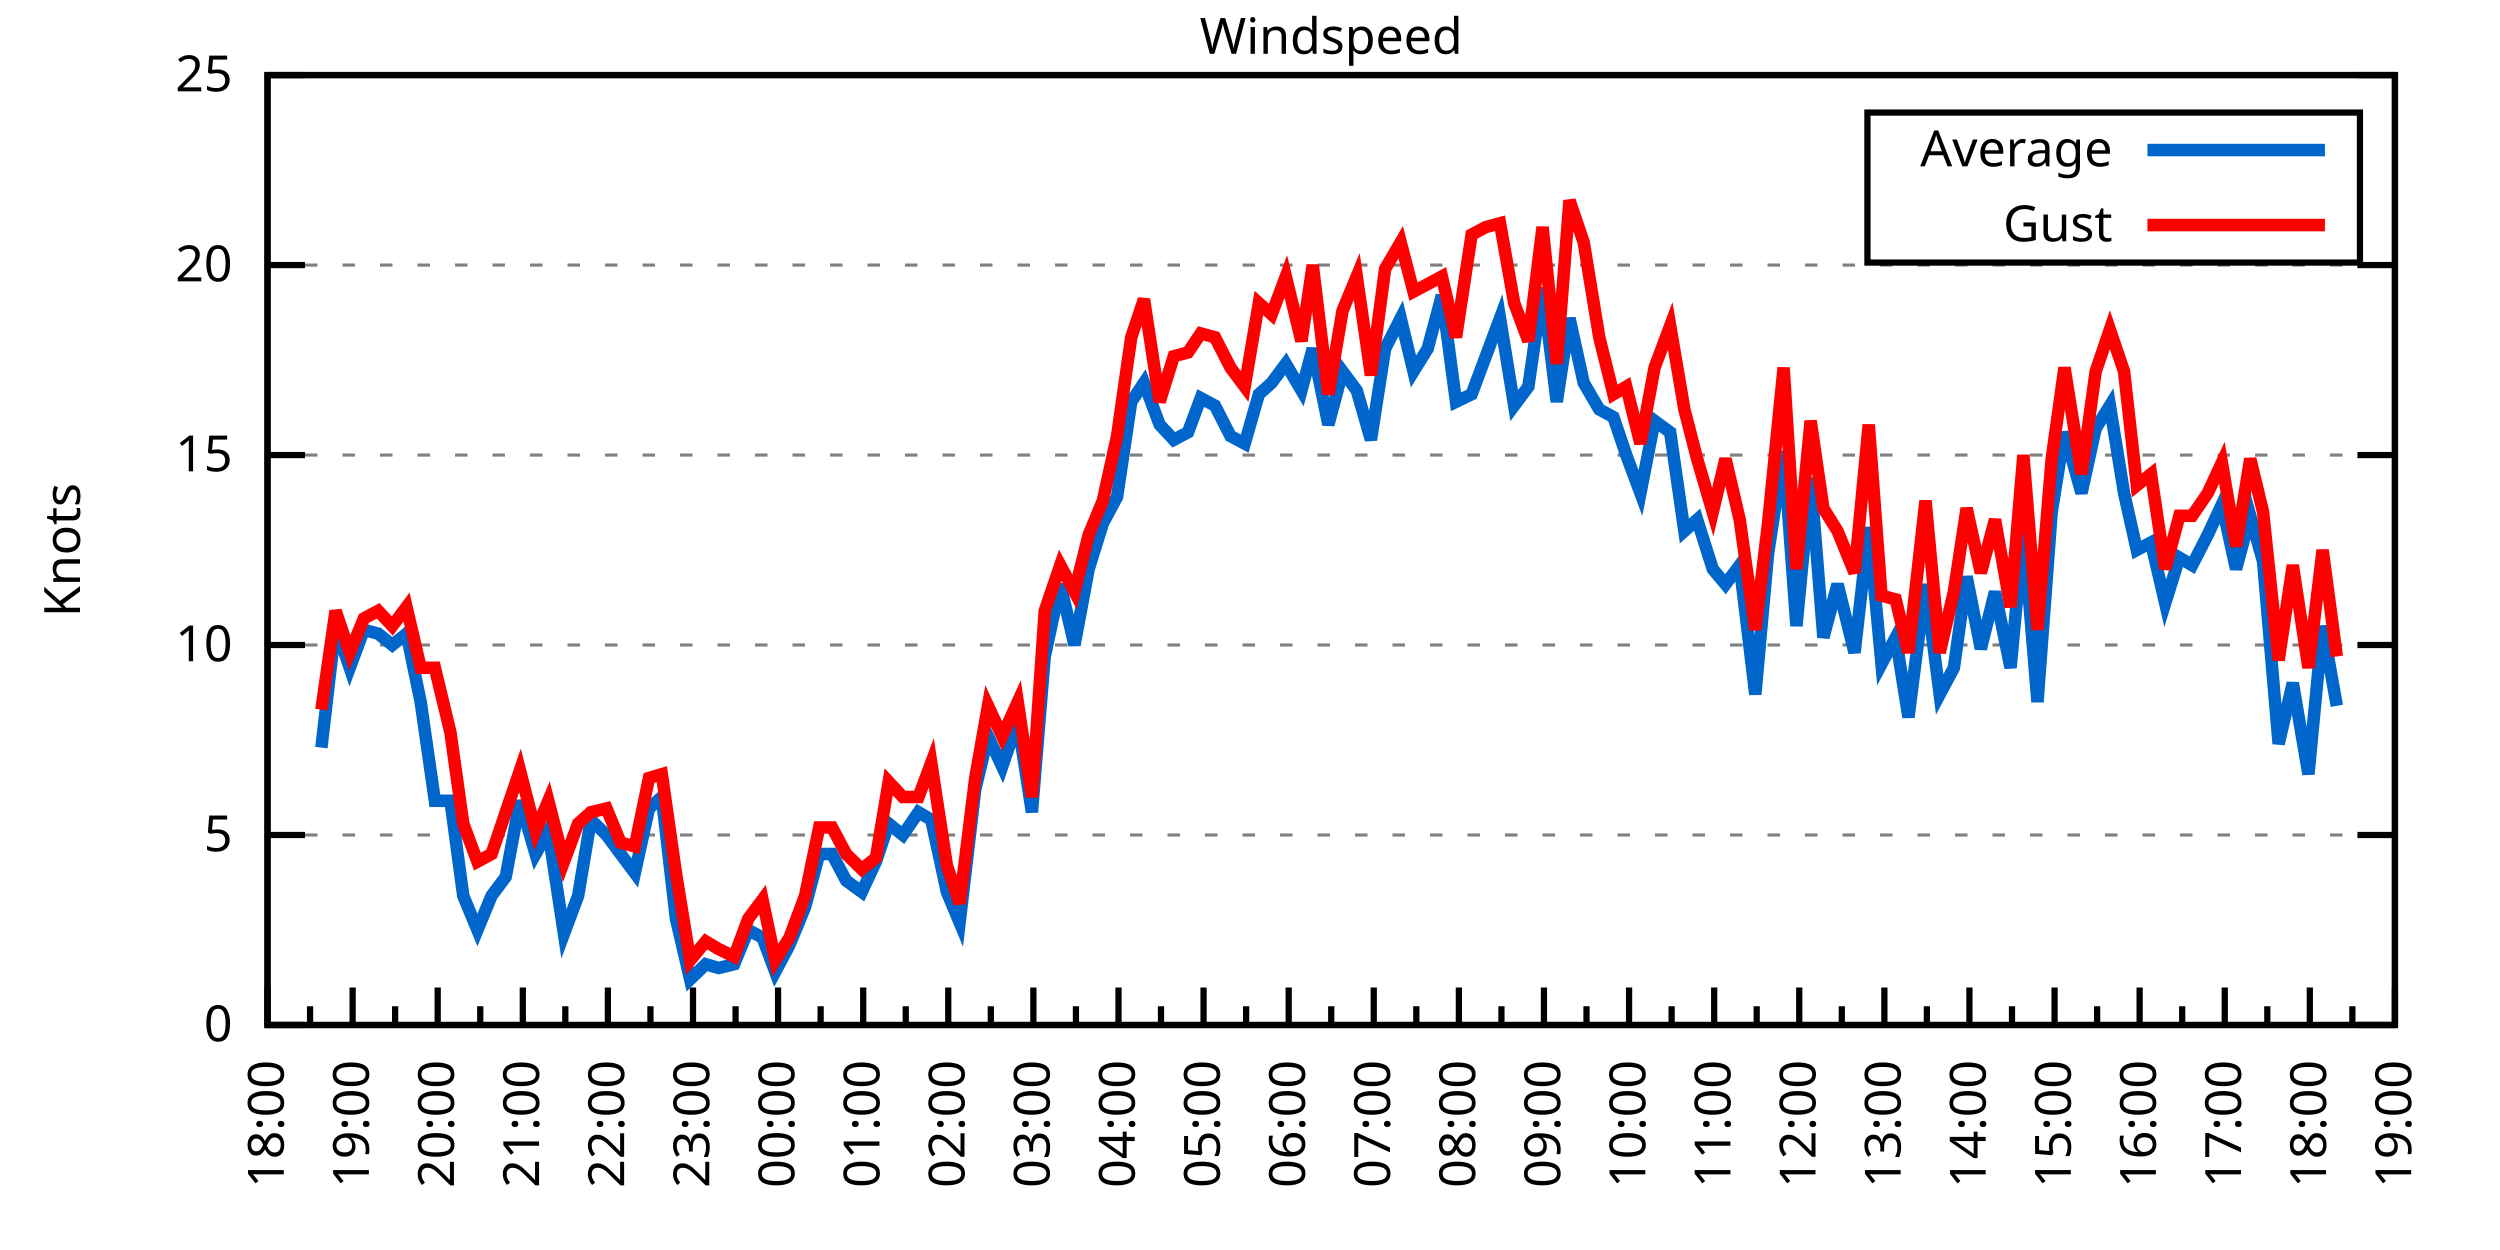
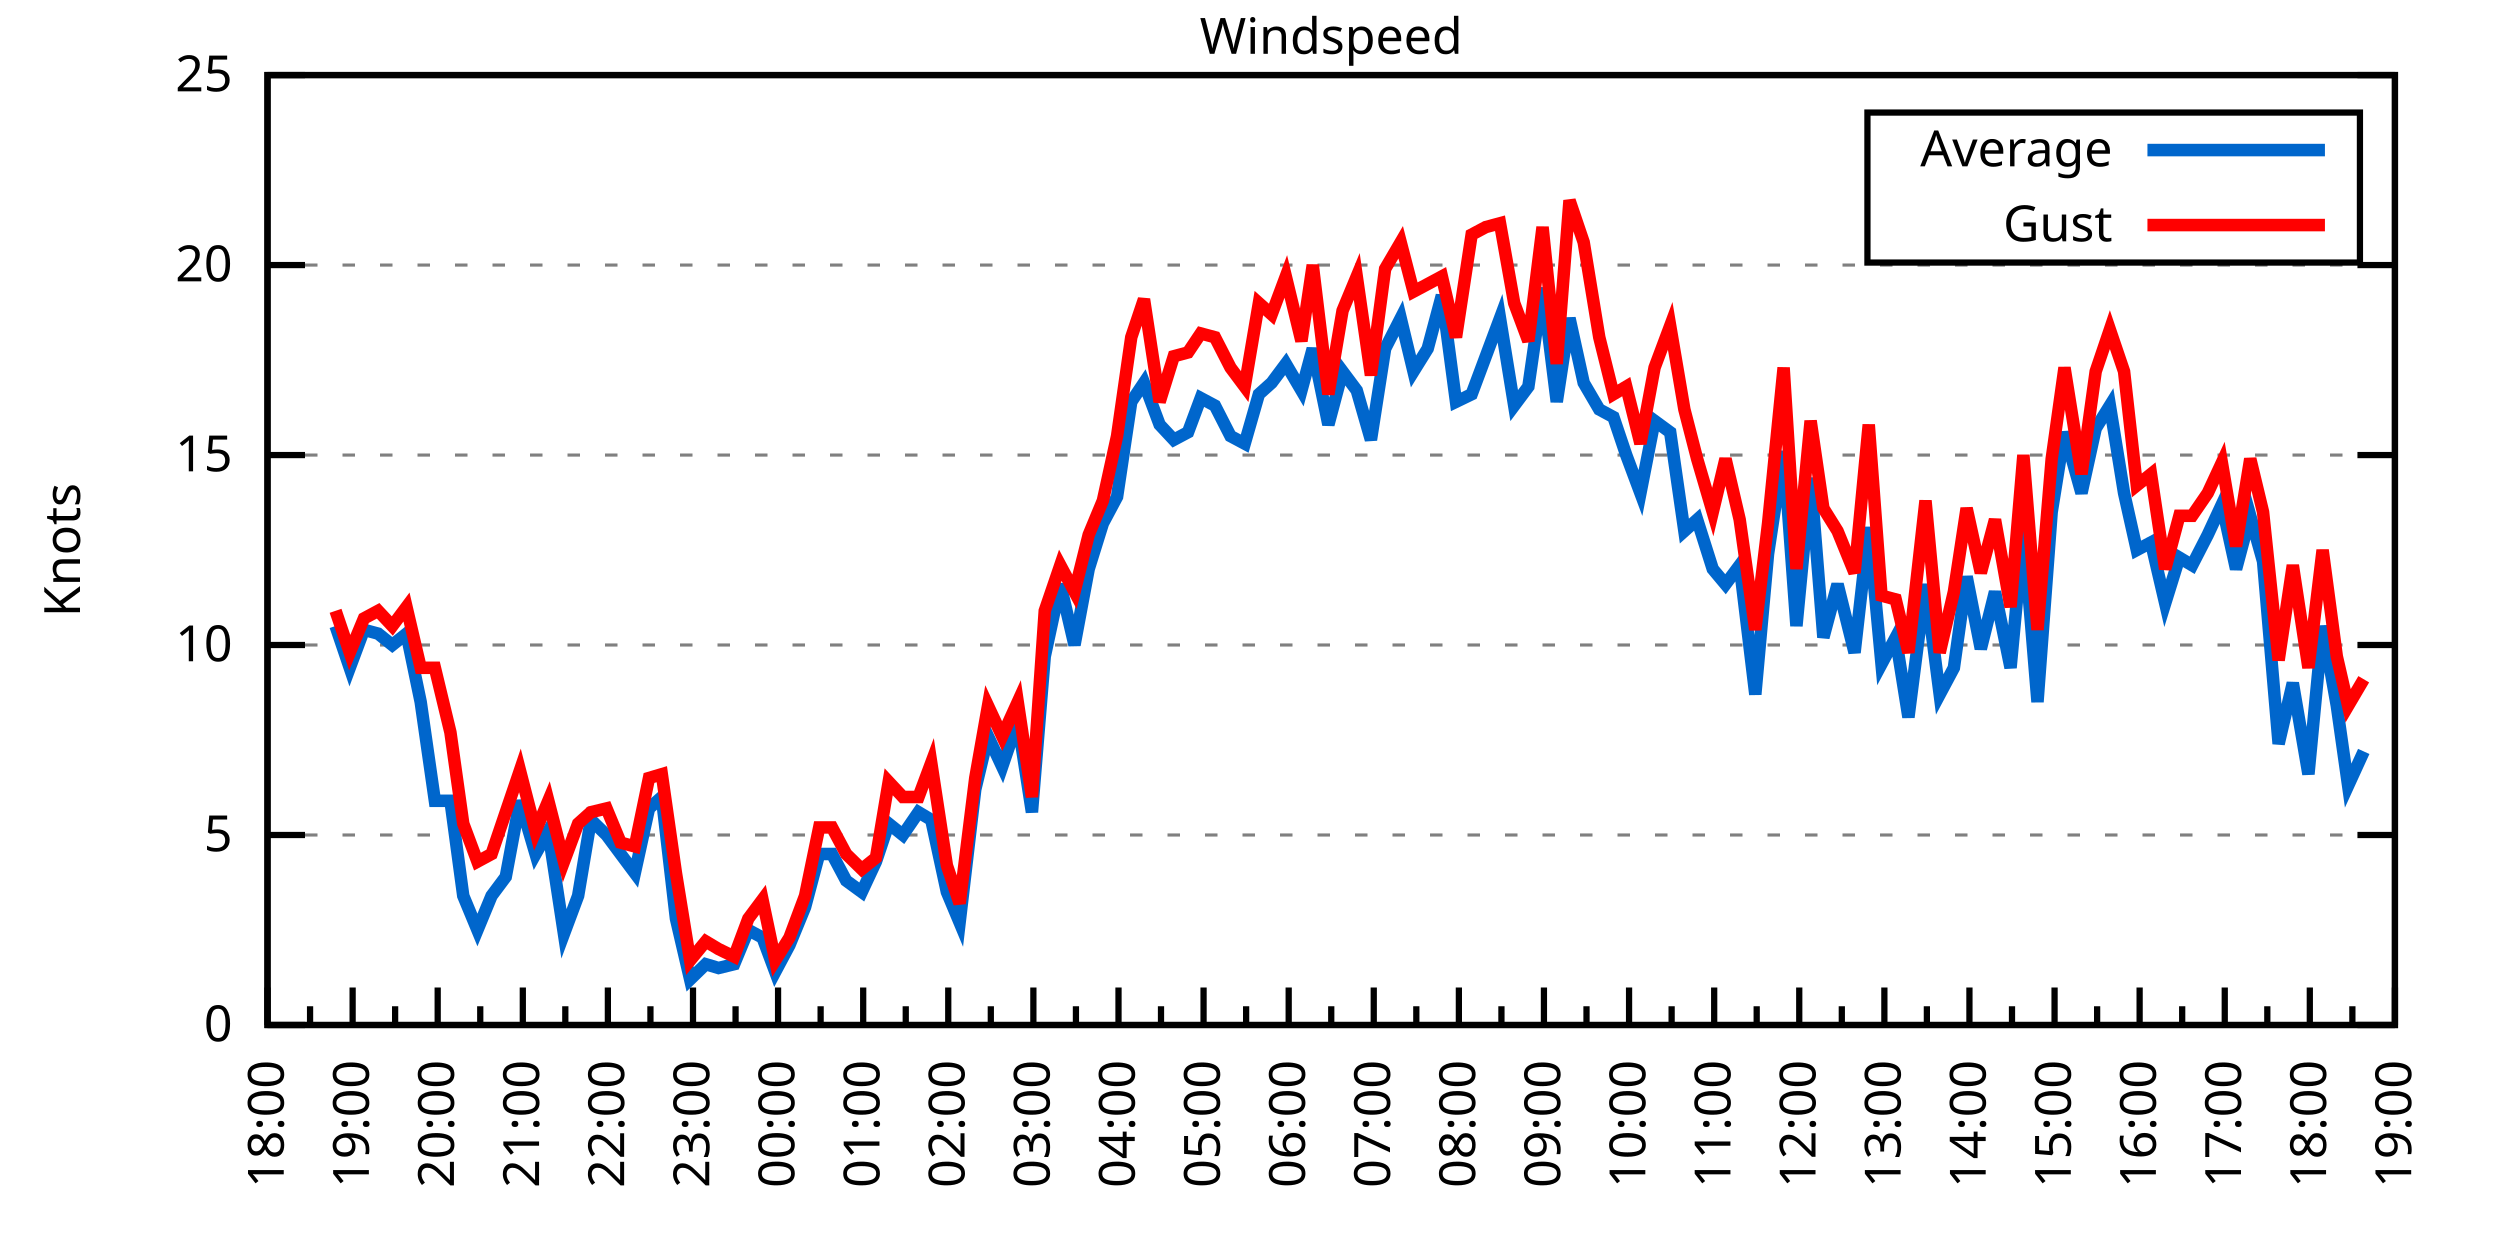
<svg xmlns="http://www.w3.org/2000/svg" xmlns:xlink="http://www.w3.org/1999/xlink" width="400" height="200" viewBox="0 0 400 200">
  <g id="gnuplot_canvas">
    <rect x="0" y="0" width="400" height="200" fill="none" />
    <defs>
      <circle id="gpDot" r="0.5" stroke-width="0.5" stroke="currentColor" />
      <path id="gpPt0" stroke-width="0.333" stroke="currentColor" d="M-1,0 h2 M0,-1 v2" />
      <path id="gpPt1" stroke-width="0.333" stroke="currentColor" d="M-1,-1 L1,1 M1,-1 L-1,1" />
      <path id="gpPt2" stroke-width="0.333" stroke="currentColor" d="M-1,0 L1,0 M0,-1 L0,1 M-1,-1 L1,1 M-1,1 L1,-1" />
      <rect id="gpPt3" stroke-width="0.333" stroke="currentColor" x="-1" y="-1" width="2" height="2" />
      <rect id="gpPt4" stroke-width="0.333" stroke="currentColor" fill="currentColor" x="-1" y="-1" width="2" height="2" />
      <circle id="gpPt5" stroke-width="0.333" stroke="currentColor" cx="0" cy="0" r="1" />
      <use xlink:href="#gpPt5" id="gpPt6" fill="currentColor" stroke="none" />
      <path id="gpPt7" stroke-width="0.333" stroke="currentColor" d="M0,-1.33 L-1.33,0.67 L1.33,0.67 z" />
      <use xlink:href="#gpPt7" id="gpPt8" fill="currentColor" stroke="none" />
      <use xlink:href="#gpPt7" id="gpPt9" stroke="currentColor" transform="rotate(180)" />
      <use xlink:href="#gpPt9" id="gpPt10" fill="currentColor" stroke="none" />
      <use xlink:href="#gpPt3" id="gpPt11" stroke="currentColor" transform="rotate(45)" />
      <use xlink:href="#gpPt11" id="gpPt12" fill="currentColor" stroke="none" />
      <path id="gpPt13" stroke-width="0.333" stroke="currentColor" d="M0,1.330 L1.265,0.411 L0.782,-1.067 L-0.782,-1.076 L-1.265,0.411 z" />
      <use xlink:href="#gpPt13" id="gpPt14" fill="currentColor" stroke="none" />
      <filter id="textbox" filterUnits="objectBoundingBox" x="0" y="0" height="1" width="1">
        <feFlood flood-color="white" flood-opacity="1" result="bgnd" />
        <feComposite in="SourceGraphic" in2="bgnd" operator="atop" />
      </filter>
      <filter id="greybox" filterUnits="objectBoundingBox" x="0" y="0" height="1" width="1">
        <feFlood flood-color="lightgrey" flood-opacity="1" result="grey" />
        <feComposite in="SourceGraphic" in2="grey" operator="atop" />
      </filter>
    </defs>
    <g fill="none" color="white" stroke="currentColor" stroke-width="1.00" stroke-linecap="butt" stroke-linejoin="miter">
</g>
    <g fill="none" color="black" stroke="currentColor" stroke-width="1.00" stroke-linecap="butt" stroke-linejoin="miter">
      <g stroke="none" shape-rendering="crispEdges">
        <polygon fill="rgb(255, 255, 255)" points="42.80,164.00 383.18,164.00 383.18,12.02 42.80,12.02 " />
      </g>
    </g>
    <g fill="none" color="black" stroke="currentColor" stroke-width="1.00" stroke-linecap="butt" stroke-linejoin="miter">
</g>
    <g fill="none" color="black" stroke="black" stroke-width="0.50" stroke-linecap="butt" stroke-linejoin="miter">
</g>
    <g fill="none" color="gray" stroke="currentColor" stroke-width="0.50" stroke-linecap="butt" stroke-linejoin="miter">
      <path stroke="gray" stroke-dasharray="2,4" class="gridline" d="M42.80,164.00 L383.19,164.00  " />
    </g>
    <g fill="none" color="gray" stroke="gray" stroke-width="1.00" stroke-linecap="butt" stroke-linejoin="miter">
</g>
    <g fill="none" color="black" stroke="currentColor" stroke-width="1.00" stroke-linecap="butt" stroke-linejoin="miter">
      <path stroke="black" d="M42.80,164.00 L48.80,164.00 M383.19,164.00 L377.19,164.00  " />
      <g transform="translate(37.20,166.60)" stroke="none" fill="black" font-family="Sans" font-size="8.00" text-anchor="end">
        <text>
          <tspan font-family="Sans"> 0</tspan>
        </text>
      </g>
    </g>
    <g fill="none" color="black" stroke="currentColor" stroke-width="1.00" stroke-linecap="butt" stroke-linejoin="miter">
</g>
    <g fill="none" color="black" stroke="black" stroke-width="0.50" stroke-linecap="butt" stroke-linejoin="miter">
</g>
    <g fill="none" color="gray" stroke="currentColor" stroke-width="0.50" stroke-linecap="butt" stroke-linejoin="miter">
      <path stroke="gray" stroke-dasharray="2,4" class="gridline" d="M42.80,133.60 L383.19,133.60  " />
    </g>
    <g fill="none" color="gray" stroke="gray" stroke-width="1.00" stroke-linecap="butt" stroke-linejoin="miter">
</g>
    <g fill="none" color="black" stroke="currentColor" stroke-width="1.00" stroke-linecap="butt" stroke-linejoin="miter">
      <path stroke="black" d="M42.80,133.60 L48.80,133.60 M383.19,133.60 L377.19,133.60  " />
      <g transform="translate(37.20,136.20)" stroke="none" fill="black" font-family="Sans" font-size="8.00" text-anchor="end">
        <text>
          <tspan font-family="Sans"> 5</tspan>
        </text>
      </g>
    </g>
    <g fill="none" color="black" stroke="currentColor" stroke-width="1.00" stroke-linecap="butt" stroke-linejoin="miter">
</g>
    <g fill="none" color="black" stroke="black" stroke-width="0.50" stroke-linecap="butt" stroke-linejoin="miter">
</g>
    <g fill="none" color="gray" stroke="currentColor" stroke-width="0.50" stroke-linecap="butt" stroke-linejoin="miter">
      <path stroke="gray" stroke-dasharray="2,4" class="gridline" d="M42.80,103.20 L383.19,103.20  " />
    </g>
    <g fill="none" color="gray" stroke="gray" stroke-width="1.00" stroke-linecap="butt" stroke-linejoin="miter">
</g>
    <g fill="none" color="black" stroke="currentColor" stroke-width="1.00" stroke-linecap="butt" stroke-linejoin="miter">
      <path stroke="black" d="M42.80,103.20 L48.80,103.20 M383.19,103.20 L377.19,103.20  " />
      <g transform="translate(37.20,105.80)" stroke="none" fill="black" font-family="Sans" font-size="8.00" text-anchor="end">
        <text>
          <tspan font-family="Sans"> 10</tspan>
        </text>
      </g>
    </g>
    <g fill="none" color="black" stroke="currentColor" stroke-width="1.00" stroke-linecap="butt" stroke-linejoin="miter">
</g>
    <g fill="none" color="black" stroke="black" stroke-width="0.50" stroke-linecap="butt" stroke-linejoin="miter">
</g>
    <g fill="none" color="gray" stroke="currentColor" stroke-width="0.50" stroke-linecap="butt" stroke-linejoin="miter">
      <path stroke="gray" stroke-dasharray="2,4" class="gridline" d="M42.80,72.81 L383.19,72.81  " />
    </g>
    <g fill="none" color="gray" stroke="gray" stroke-width="1.00" stroke-linecap="butt" stroke-linejoin="miter">
</g>
    <g fill="none" color="black" stroke="currentColor" stroke-width="1.00" stroke-linecap="butt" stroke-linejoin="miter">
      <path stroke="black" d="M42.80,72.81 L48.80,72.81 M383.19,72.81 L377.19,72.81  " />
      <g transform="translate(37.20,75.41)" stroke="none" fill="black" font-family="Sans" font-size="8.00" text-anchor="end">
        <text>
          <tspan font-family="Sans"> 15</tspan>
        </text>
      </g>
    </g>
    <g fill="none" color="black" stroke="currentColor" stroke-width="1.00" stroke-linecap="butt" stroke-linejoin="miter">
</g>
    <g fill="none" color="black" stroke="black" stroke-width="0.50" stroke-linecap="butt" stroke-linejoin="miter">
</g>
    <g fill="none" color="gray" stroke="currentColor" stroke-width="0.50" stroke-linecap="butt" stroke-linejoin="miter">
      <path stroke="gray" stroke-dasharray="2,4" class="gridline" d="M42.80,42.41 L383.19,42.41  " />
    </g>
    <g fill="none" color="gray" stroke="gray" stroke-width="1.00" stroke-linecap="butt" stroke-linejoin="miter">
</g>
    <g fill="none" color="black" stroke="currentColor" stroke-width="1.00" stroke-linecap="butt" stroke-linejoin="miter">
      <path stroke="black" d="M42.80,42.41 L48.80,42.41 M383.19,42.41 L377.19,42.41  " />
      <g transform="translate(37.20,45.01)" stroke="none" fill="black" font-family="Sans" font-size="8.00" text-anchor="end">
        <text>
          <tspan font-family="Sans"> 20</tspan>
        </text>
      </g>
    </g>
    <g fill="none" color="black" stroke="currentColor" stroke-width="1.00" stroke-linecap="butt" stroke-linejoin="miter">
</g>
    <g fill="none" color="black" stroke="black" stroke-width="0.50" stroke-linecap="butt" stroke-linejoin="miter">
</g>
    <g fill="none" color="gray" stroke="currentColor" stroke-width="0.50" stroke-linecap="butt" stroke-linejoin="miter">
      <path stroke="gray" stroke-dasharray="2,4" class="gridline" d="M42.80,12.01 L383.19,12.01  " />
    </g>
    <g fill="none" color="gray" stroke="gray" stroke-width="1.00" stroke-linecap="butt" stroke-linejoin="miter">
</g>
    <g fill="none" color="black" stroke="currentColor" stroke-width="1.00" stroke-linecap="butt" stroke-linejoin="miter">
      <path stroke="black" d="M42.80,12.01 L48.80,12.01 M383.19,12.01 L377.19,12.01  " />
      <g transform="translate(37.20,14.61)" stroke="none" fill="black" font-family="Sans" font-size="8.00" text-anchor="end">
        <text>
          <tspan font-family="Sans"> 25</tspan>
        </text>
      </g>
    </g>
    <g fill="none" color="black" stroke="currentColor" stroke-width="1.00" stroke-linecap="butt" stroke-linejoin="miter">
      <path stroke="black" d="M42.80,164.00 L42.80,158.00  " />
      <g transform="translate(45.40,169.60) rotate(270)" stroke="none" fill="black" font-family="Sans" font-size="8.00" text-anchor="end">
        <text>
          <tspan font-family="Sans">18:00</tspan>
        </text>
      </g>
    </g>
    <g fill="none" color="black" stroke="currentColor" stroke-width="1.00" stroke-linecap="butt" stroke-linejoin="miter">
      <path stroke="black" d="M49.61,164.00 L49.61,161.00 M56.42,164.00 L56.42,158.00  " />
      <g transform="translate(59.02,169.60) rotate(270)" stroke="none" fill="black" font-family="Sans" font-size="8.00" text-anchor="end">
        <text>
          <tspan font-family="Sans">19:00</tspan>
        </text>
      </g>
    </g>
    <g fill="none" color="black" stroke="currentColor" stroke-width="1.00" stroke-linecap="butt" stroke-linejoin="miter">
      <path stroke="black" d="M63.22,164.00 L63.22,161.00 M70.03,164.00 L70.03,158.00  " />
      <g transform="translate(72.63,169.60) rotate(270)" stroke="none" fill="black" font-family="Sans" font-size="8.00" text-anchor="end">
        <text>
          <tspan font-family="Sans">20:00</tspan>
        </text>
      </g>
    </g>
    <g fill="none" color="black" stroke="currentColor" stroke-width="1.00" stroke-linecap="butt" stroke-linejoin="miter">
      <path stroke="black" d="M76.84,164.00 L76.84,161.00 M83.65,164.00 L83.65,158.00  " />
      <g transform="translate(86.25,169.60) rotate(270)" stroke="none" fill="black" font-family="Sans" font-size="8.00" text-anchor="end">
        <text>
          <tspan font-family="Sans">21:00</tspan>
        </text>
      </g>
    </g>
    <g fill="none" color="black" stroke="currentColor" stroke-width="1.00" stroke-linecap="butt" stroke-linejoin="miter">
      <path stroke="black" d="M90.45,164.00 L90.45,161.00 M97.26,164.00 L97.26,158.00  " />
      <g transform="translate(99.86,169.60) rotate(270)" stroke="none" fill="black" font-family="Sans" font-size="8.00" text-anchor="end">
        <text>
          <tspan font-family="Sans">22:00</tspan>
        </text>
      </g>
    </g>
    <g fill="none" color="black" stroke="currentColor" stroke-width="1.00" stroke-linecap="butt" stroke-linejoin="miter">
      <path stroke="black" d="M104.07,164.00 L104.07,161.00 M110.88,164.00 L110.88,158.00  " />
      <g transform="translate(113.48,169.60) rotate(270)" stroke="none" fill="black" font-family="Sans" font-size="8.00" text-anchor="end">
        <text>
          <tspan font-family="Sans">23:00</tspan>
        </text>
      </g>
    </g>
    <g fill="none" color="black" stroke="currentColor" stroke-width="1.00" stroke-linecap="butt" stroke-linejoin="miter">
      <path stroke="black" d="M117.69,164.00 L117.69,161.00 M124.49,164.00 L124.49,158.00  " />
      <g transform="translate(127.09,169.60) rotate(270)" stroke="none" fill="black" font-family="Sans" font-size="8.00" text-anchor="end">
        <text>
          <tspan font-family="Sans">00:00</tspan>
        </text>
      </g>
    </g>
    <g fill="none" color="black" stroke="currentColor" stroke-width="1.00" stroke-linecap="butt" stroke-linejoin="miter">
      <path stroke="black" d="M131.30,164.00 L131.30,161.00 M138.11,164.00 L138.11,158.00  " />
      <g transform="translate(140.71,169.60) rotate(270)" stroke="none" fill="black" font-family="Sans" font-size="8.00" text-anchor="end">
        <text>
          <tspan font-family="Sans">01:00</tspan>
        </text>
      </g>
    </g>
    <g fill="none" color="black" stroke="currentColor" stroke-width="1.00" stroke-linecap="butt" stroke-linejoin="miter">
      <path stroke="black" d="M144.92,164.00 L144.92,161.00 M151.72,164.00 L151.72,158.00  " />
      <g transform="translate(154.32,169.60) rotate(270)" stroke="none" fill="black" font-family="Sans" font-size="8.00" text-anchor="end">
        <text>
          <tspan font-family="Sans">02:00</tspan>
        </text>
      </g>
    </g>
    <g fill="none" color="black" stroke="currentColor" stroke-width="1.00" stroke-linecap="butt" stroke-linejoin="miter">
      <path stroke="black" d="M158.53,164.00 L158.53,161.00 M165.34,164.00 L165.34,158.00  " />
      <g transform="translate(167.94,169.60) rotate(270)" stroke="none" fill="black" font-family="Sans" font-size="8.00" text-anchor="end">
        <text>
          <tspan font-family="Sans">03:00</tspan>
        </text>
      </g>
    </g>
    <g fill="none" color="black" stroke="currentColor" stroke-width="1.00" stroke-linecap="butt" stroke-linejoin="miter">
      <path stroke="black" d="M172.15,164.00 L172.15,161.00 M178.96,164.00 L178.96,158.00  " />
      <g transform="translate(181.56,169.60) rotate(270)" stroke="none" fill="black" font-family="Sans" font-size="8.00" text-anchor="end">
        <text>
          <tspan font-family="Sans">04:00</tspan>
        </text>
      </g>
    </g>
    <g fill="none" color="black" stroke="currentColor" stroke-width="1.00" stroke-linecap="butt" stroke-linejoin="miter">
      <path stroke="black" d="M185.76,164.00 L185.76,161.00 M192.57,164.00 L192.57,158.00  " />
      <g transform="translate(195.17,169.60) rotate(270)" stroke="none" fill="black" font-family="Sans" font-size="8.00" text-anchor="end">
        <text>
          <tspan font-family="Sans">05:00</tspan>
        </text>
      </g>
    </g>
    <g fill="none" color="black" stroke="currentColor" stroke-width="1.00" stroke-linecap="butt" stroke-linejoin="miter">
      <path stroke="black" d="M199.38,164.00 L199.38,161.00 M206.19,164.00 L206.19,158.00  " />
      <g transform="translate(208.79,169.60) rotate(270)" stroke="none" fill="black" font-family="Sans" font-size="8.00" text-anchor="end">
        <text>
          <tspan font-family="Sans">06:00</tspan>
        </text>
      </g>
    </g>
    <g fill="none" color="black" stroke="currentColor" stroke-width="1.00" stroke-linecap="butt" stroke-linejoin="miter">
      <path stroke="black" d="M213.00,164.00 L213.00,161.00 M219.80,164.00 L219.80,158.00  " />
      <g transform="translate(222.40,169.60) rotate(270)" stroke="none" fill="black" font-family="Sans" font-size="8.00" text-anchor="end">
        <text>
          <tspan font-family="Sans">07:00</tspan>
        </text>
      </g>
    </g>
    <g fill="none" color="black" stroke="currentColor" stroke-width="1.00" stroke-linecap="butt" stroke-linejoin="miter">
      <path stroke="black" d="M226.61,164.00 L226.61,161.00 M233.42,164.00 L233.42,158.00  " />
      <g transform="translate(236.02,169.60) rotate(270)" stroke="none" fill="black" font-family="Sans" font-size="8.00" text-anchor="end">
        <text>
          <tspan font-family="Sans">08:00</tspan>
        </text>
      </g>
    </g>
    <g fill="none" color="black" stroke="currentColor" stroke-width="1.00" stroke-linecap="butt" stroke-linejoin="miter">
      <path stroke="black" d="M240.23,164.00 L240.23,161.00 M247.03,164.00 L247.03,158.00  " />
      <g transform="translate(249.63,169.60) rotate(270)" stroke="none" fill="black" font-family="Sans" font-size="8.00" text-anchor="end">
        <text>
          <tspan font-family="Sans">09:00</tspan>
        </text>
      </g>
    </g>
    <g fill="none" color="black" stroke="currentColor" stroke-width="1.00" stroke-linecap="butt" stroke-linejoin="miter">
      <path stroke="black" d="M253.84,164.00 L253.84,161.00 M260.65,164.00 L260.65,158.00  " />
      <g transform="translate(263.25,169.60) rotate(270)" stroke="none" fill="black" font-family="Sans" font-size="8.00" text-anchor="end">
        <text>
          <tspan font-family="Sans">10:00</tspan>
        </text>
      </g>
    </g>
    <g fill="none" color="black" stroke="currentColor" stroke-width="1.00" stroke-linecap="butt" stroke-linejoin="miter">
      <path stroke="black" d="M267.46,164.00 L267.46,161.00 M274.27,164.00 L274.27,158.00  " />
      <g transform="translate(276.87,169.60) rotate(270)" stroke="none" fill="black" font-family="Sans" font-size="8.00" text-anchor="end">
        <text>
          <tspan font-family="Sans">11:00</tspan>
        </text>
      </g>
    </g>
    <g fill="none" color="black" stroke="currentColor" stroke-width="1.00" stroke-linecap="butt" stroke-linejoin="miter">
      <path stroke="black" d="M281.07,164.00 L281.07,161.00 M287.88,164.00 L287.88,158.00  " />
      <g transform="translate(290.48,169.60) rotate(270)" stroke="none" fill="black" font-family="Sans" font-size="8.00" text-anchor="end">
        <text>
          <tspan font-family="Sans">12:00</tspan>
        </text>
      </g>
    </g>
    <g fill="none" color="black" stroke="currentColor" stroke-width="1.00" stroke-linecap="butt" stroke-linejoin="miter">
      <path stroke="black" d="M294.69,164.00 L294.69,161.00 M301.50,164.00 L301.50,158.00  " />
      <g transform="translate(304.10,169.60) rotate(270)" stroke="none" fill="black" font-family="Sans" font-size="8.00" text-anchor="end">
        <text>
          <tspan font-family="Sans">13:00</tspan>
        </text>
      </g>
    </g>
    <g fill="none" color="black" stroke="currentColor" stroke-width="1.00" stroke-linecap="butt" stroke-linejoin="miter">
      <path stroke="black" d="M308.30,164.00 L308.30,161.00 M315.11,164.00 L315.11,158.00  " />
      <g transform="translate(317.71,169.60) rotate(270)" stroke="none" fill="black" font-family="Sans" font-size="8.00" text-anchor="end">
        <text>
          <tspan font-family="Sans">14:00</tspan>
        </text>
      </g>
    </g>
    <g fill="none" color="black" stroke="currentColor" stroke-width="1.00" stroke-linecap="butt" stroke-linejoin="miter">
      <path stroke="black" d="M321.92,164.00 L321.92,161.00 M328.73,164.00 L328.73,158.00  " />
      <g transform="translate(331.33,169.60) rotate(270)" stroke="none" fill="black" font-family="Sans" font-size="8.00" text-anchor="end">
        <text>
          <tspan font-family="Sans">15:00</tspan>
        </text>
      </g>
    </g>
    <g fill="none" color="black" stroke="currentColor" stroke-width="1.00" stroke-linecap="butt" stroke-linejoin="miter">
      <path stroke="black" d="M335.54,164.00 L335.54,161.00 M342.34,164.00 L342.34,158.00  " />
      <g transform="translate(344.94,169.60) rotate(270)" stroke="none" fill="black" font-family="Sans" font-size="8.00" text-anchor="end">
        <text>
          <tspan font-family="Sans">16:00</tspan>
        </text>
      </g>
    </g>
    <g fill="none" color="black" stroke="currentColor" stroke-width="1.00" stroke-linecap="butt" stroke-linejoin="miter">
      <path stroke="black" d="M349.15,164.00 L349.15,161.00 M355.96,164.00 L355.96,158.00  " />
      <g transform="translate(358.56,169.60) rotate(270)" stroke="none" fill="black" font-family="Sans" font-size="8.00" text-anchor="end">
        <text>
          <tspan font-family="Sans">17:00</tspan>
        </text>
      </g>
    </g>
    <g fill="none" color="black" stroke="currentColor" stroke-width="1.00" stroke-linecap="butt" stroke-linejoin="miter">
      <path stroke="black" d="M362.77,164.00 L362.77,161.00 M369.57,164.00 L369.57,158.00  " />
      <g transform="translate(372.17,169.60) rotate(270)" stroke="none" fill="black" font-family="Sans" font-size="8.00" text-anchor="end">
        <text>
          <tspan font-family="Sans">18:00</tspan>
        </text>
      </g>
    </g>
    <g fill="none" color="black" stroke="currentColor" stroke-width="1.00" stroke-linecap="butt" stroke-linejoin="miter">
      <path stroke="black" d="M376.38,164.00 L376.38,161.00 M383.19,164.00 L383.19,158.00  " />
      <g transform="translate(385.79,169.60) rotate(270)" stroke="none" fill="black" font-family="Sans" font-size="8.00" text-anchor="end">
        <text>
          <tspan font-family="Sans">19:00</tspan>
        </text>
      </g>
    </g>
    <g fill="none" color="black" stroke="currentColor" stroke-width="1.00" stroke-linecap="butt" stroke-linejoin="miter">
</g>
    <g fill="none" color="black" stroke="currentColor" stroke-width="1.00" stroke-linecap="butt" stroke-linejoin="miter">
      <path stroke="black" d="M42.80,12.01 L42.80,164.00 L383.19,164.00 L383.19,12.01 L42.80,12.01 Z  " />
    </g>
    <g fill="none" color="black" stroke="currentColor" stroke-width="1.00" stroke-linecap="butt" stroke-linejoin="miter">
      <g transform="translate(12.80,88.01) rotate(270)" stroke="none" fill="black" font-family="Sans" font-size="8.00" text-anchor="middle">
        <text>
          <tspan font-family="Sans">Knots</tspan>
        </text>
      </g>
    </g>
    <g fill="none" color="black" stroke="currentColor" stroke-width="1.00" stroke-linecap="butt" stroke-linejoin="miter">
</g>
    <g fill="none" color="black" stroke="currentColor" stroke-width="1.00" stroke-linecap="butt" stroke-linejoin="miter">
      <path stroke="black" d="M298.79,42.01 L298.79,18.01 L377.59,18.01 L377.59,42.01 L298.79,42.01 Z  " />
    </g>
    <g id="Windspeed_plot_1">
      <g fill="none" color="white" stroke="black" stroke-width="2.00" stroke-linecap="butt" stroke-linejoin="miter">
</g>
      <g fill="none" color="black" stroke="currentColor" stroke-width="2.00" stroke-linecap="butt" stroke-linejoin="miter">
        <g transform="translate(337.99,26.61)" stroke="none" fill="black" font-family="Sans" font-size="8.00" text-anchor="end">
          <text>
            <tspan font-family="Sans">Average</tspan>
          </text>
        </g>
      </g>
      <g fill="none" color="black" stroke="currentColor" stroke-width="2.00" stroke-linecap="butt" stroke-linejoin="miter">
-         <path stroke="rgb(  0, 102, 204)" d="M343.59,24.01 L371.99,24.01 M51.42,119.62 L53.69,100.16 L55.96,106.85 L58.23,100.77 L60.50,101.38 L62.77,103.20   L65.04,101.38 L67.31,112.32 L69.58,128.13 L72.07,128.13 L74.12,143.33 L76.39,148.80 L78.65,143.33 L80.92,140.29   L83.19,128.13 L85.69,136.64 L87.73,132.99 L90.23,149.41 L92.50,143.33 L94.54,131.17 L97.04,133.60 L99.30,136.64   L101.57,139.68 L103.84,129.35 L105.89,127.52 L108.15,146.98 L110.42,156.70 L112.92,154.27 L114.96,154.88 L117.46,154.27   L119.73,148.80 L122.00,150.02 L124.04,155.49 L126.31,151.23 L128.81,145.15 L131.07,136.64 L133.12,136.64 L135.39,140.90   L137.88,142.72 L140.15,137.86 L142.19,131.78 L144.46,133.60 L146.96,129.95 L149.00,131.17 L151.50,142.72 L153.54,147.59   L156.04,126.31 L158.08,117.80 L160.35,122.66 L162.84,115.36 L165.11,129.95 L167.16,105.03 L169.65,93.48 L171.92,103.20   L174.19,91.04 L176.46,83.75 L178.73,79.49 L181.00,64.29 L183.04,61.25 L185.54,67.94 L187.81,70.37 L190.08,69.16   L192.12,63.69 L194.39,64.90 L196.88,69.77 L199.15,70.98 L201.42,63.08 L203.46,61.25 L205.73,58.21 L208.23,62.47   L210.04,55.78 L212.54,67.94 L214.81,59.43 L217.08,62.47 L219.35,70.37 L221.62,55.78 L224.11,50.92 L226.16,59.43   L228.43,55.78 L230.70,47.27 L232.96,64.29 L235.46,63.08 L237.73,57.00 L240.00,50.92 L242.27,64.90 L244.54,61.86   L246.81,46.06 L249.08,64.29 L251.12,50.92 L253.39,61.25 L255.88,65.51 L258.15,66.73 L260.20,72.81 L262.47,78.89   L264.73,67.33 L267.23,69.16 L269.50,84.97 L271.54,83.14 L274.04,91.04 L276.08,93.48 L278.35,90.44 L280.85,111.11   L282.89,88.61 L285.38,72.20 L287.43,100.16 L289.70,76.45 L291.74,101.99 L294.01,93.48 L296.73,104.42 L299.00,84.36   L301.04,106.24 L303.31,101.99 L305.35,114.76 L308.08,93.48 L310.35,111.11 L312.62,106.85 L314.66,92.26 L316.93,103.81   L319.20,94.69 L321.69,106.85 L323.74,84.97 L326.00,112.32 L328.27,81.93 L330.32,69.16 L333.04,78.89 L335.31,68.55   L337.58,64.90 L339.85,78.89 L341.89,88.00 L344.16,86.79 L346.43,96.52 L348.70,89.22 L350.74,90.44 L353.24,85.57   L355.50,80.71 L357.77,91.04 L360.04,82.53 L362.09,89.83 L364.58,119.01 L366.85,109.28 L369.35,123.87 L371.62,100.16   L373.89,112.93  " />
+         <path stroke="rgb(  0, 102, 204)" d="M343.59,24.01 L371.99,24.01 M53.69,100.16 L55.96,106.85 L58.23,100.77 L60.50,101.38 L62.77,103.20 L65.04,101.38   L67.31,112.32 L69.58,128.13 L72.07,128.13 L74.12,143.33 L76.39,148.80 L78.65,143.33 L80.92,140.29 L83.19,128.13   L85.69,136.64 L87.73,132.99 L90.23,149.41 L92.50,143.33 L94.54,131.17 L97.04,133.60 L99.30,136.64 L101.57,139.68   L103.84,129.35 L105.89,127.52 L108.15,146.98 L110.42,156.70 L112.92,154.27 L114.96,154.88 L117.46,154.27 L119.73,148.80   L122.00,150.02 L124.04,155.49 L126.31,151.23 L128.81,145.15 L131.07,136.64 L133.12,136.64 L135.39,140.90 L137.88,142.72   L140.15,137.86 L142.19,131.78 L144.46,133.60 L146.96,129.95 L149.00,131.17 L151.50,142.72 L153.54,147.59 L156.04,126.31   L158.08,117.80 L160.35,122.66 L162.84,115.36 L165.11,129.95 L167.16,105.03 L169.65,93.48 L171.92,103.20 L174.19,91.04   L176.46,83.75 L178.73,79.49 L181.00,64.29 L183.04,61.25 L185.54,67.94 L187.81,70.37 L190.08,69.16 L192.12,63.69   L194.39,64.90 L196.88,69.77 L199.15,70.98 L201.42,63.08 L203.46,61.25 L205.73,58.21 L208.23,62.47 L210.04,55.78   L212.54,67.94 L214.81,59.43 L217.08,62.47 L219.35,70.37 L221.62,55.78 L224.11,50.92 L226.16,59.43 L228.43,55.78   L230.70,47.27 L232.96,64.29 L235.46,63.08 L237.73,57.00 L240.00,50.92 L242.27,64.90 L244.54,61.86 L246.81,46.06   L249.08,64.29 L251.12,50.92 L253.39,61.25 L255.88,65.51 L258.15,66.73 L260.20,72.81 L262.47,78.89 L264.73,67.33   L267.23,69.16 L269.50,84.97 L271.54,83.14 L274.04,91.04 L276.08,93.48 L278.35,90.44 L280.85,111.11 L282.89,88.61   L285.38,72.20 L287.43,100.16 L289.70,76.45 L291.74,101.99 L294.01,93.48 L296.73,104.42 L299.00,84.36 L301.04,106.24   L303.31,101.99 L305.35,114.76 L308.08,93.48 L310.35,111.11 L312.62,106.85 L314.66,92.26 L316.93,103.81 L319.20,94.69   L321.69,106.85 L323.74,84.97 L326.00,112.32 L328.27,81.93 L330.32,69.16 L333.04,78.89 L335.31,68.55 L337.58,64.90   L339.85,78.89 L341.89,88.00 L344.16,86.79 L346.43,96.52 L348.70,89.22 L350.74,90.44 L353.24,85.57 L355.50,80.71   L357.77,91.04 L360.04,82.53 L362.09,89.83 L364.58,119.01 L366.85,109.28 L369.35,123.87 L371.62,100.16 L373.89,112.93   L375.70,125.70 L378.20,120.23  " />
      </g>
    </g>
    <g id="Windspeed_plot_2">
      <g fill="none" color="black" stroke="currentColor" stroke-width="2.00" stroke-linecap="butt" stroke-linejoin="miter">
        <g transform="translate(337.99,38.61)" stroke="none" fill="black" font-family="Sans" font-size="8.00" text-anchor="end">
          <text>
            <tspan font-family="Sans">Gust</tspan>
          </text>
        </g>
      </g>
      <g fill="none" color="black" stroke="currentColor" stroke-width="2.00" stroke-linecap="butt" stroke-linejoin="miter">
-         <path stroke="rgb(255,   0,   0)" d="M343.59,36.01 L371.99,36.01 M51.42,113.54 L53.69,97.73 L55.96,104.42 L58.23,98.95 L60.50,97.73 L62.77,100.16   L65.04,97.12 L67.31,106.85 L69.58,106.85 L72.07,117.19 L74.12,131.78 L76.39,137.86 L78.65,136.64 L80.92,129.95   L83.19,123.27 L85.69,132.99 L87.73,128.13 L90.23,137.86 L92.50,131.78 L94.54,129.95 L97.04,129.35 L99.30,134.82   L101.57,135.43 L103.84,124.48 L105.89,123.87 L108.15,139.68 L110.42,153.66 L112.92,150.62 L114.96,151.84 L117.46,153.06   L119.73,146.98 L122.00,143.94 L124.04,153.66 L126.31,150.02 L128.81,143.33 L131.07,132.39 L133.12,132.39 L135.39,136.64   L137.88,139.07 L140.15,137.25 L142.19,125.09 L144.46,127.52 L146.96,127.52 L149.00,122.05 L151.50,138.47 L153.54,144.55   L156.04,124.48 L158.08,112.93 L160.35,117.80 L162.84,112.32 L165.11,127.52 L167.16,97.73 L169.65,90.44 L171.92,94.69   L174.19,85.57 L176.46,80.10 L178.73,69.77 L181.00,53.96 L183.04,47.88 L185.54,64.29 L187.81,57.00 L190.08,56.39   L192.12,53.35 L194.39,53.96 L196.88,58.82 L199.15,61.86 L201.42,48.49 L203.46,50.31 L205.73,44.23 L208.23,54.57   L210.04,42.41 L212.54,63.08 L214.81,49.70 L217.08,44.23 L219.35,60.04 L221.62,43.02 L224.11,38.76 L226.16,46.66   L228.43,45.45 L230.70,44.23 L232.96,53.96 L235.46,37.54 L237.73,36.33 L240.00,35.72 L242.27,48.49 L244.54,54.57   L246.81,36.33 L249.08,58.21 L251.12,32.07 L253.39,38.76 L255.88,53.96 L258.15,63.08 L260.20,61.86 L262.47,70.98   L264.73,58.82 L267.23,52.14 L269.50,65.51 L271.54,73.41 L274.04,81.93 L276.08,73.41 L278.35,83.14 L280.85,100.77   L282.89,83.75 L285.38,58.82 L287.43,91.04 L289.70,67.33 L291.74,81.32 L294.01,84.97 L296.73,91.65 L299.00,67.94   L301.04,95.30 L303.31,95.91 L305.35,104.42 L308.08,80.10 L310.35,104.42 L312.62,94.69 L314.66,81.32 L316.93,91.65   L319.20,83.14 L321.69,97.12 L323.74,72.81 L326.00,100.77 L328.27,73.41 L330.32,58.82 L333.04,75.85 L335.31,59.43   L337.58,52.74 L339.85,59.43 L341.89,77.67 L344.16,75.85 L346.43,91.04 L348.70,82.53 L350.74,82.53 L353.24,78.89   L355.50,74.02 L357.77,87.40 L360.04,73.41 L362.09,81.93 L364.58,105.64 L366.85,90.44 L369.35,106.85 L371.62,88.00   L373.89,105.03  " />
+         <path stroke="rgb(255,   0,   0)" d="M343.59,36.01 L371.99,36.01 M53.69,97.73 L55.96,104.42 L58.23,98.95 L60.50,97.73 L62.77,100.16 L65.04,97.12   L67.31,106.85 L69.58,106.85 L72.07,117.19 L74.12,131.78 L76.39,137.86 L78.65,136.64 L80.92,129.95 L83.19,123.27   L85.69,132.99 L87.73,128.13 L90.23,137.86 L92.50,131.78 L94.54,129.95 L97.04,129.35 L99.30,134.82 L101.57,135.43   L103.84,124.48 L105.89,123.87 L108.15,139.68 L110.42,153.66 L112.92,150.62 L114.96,151.84 L117.46,153.06 L119.73,146.98   L122.00,143.94 L124.04,153.66 L126.31,150.02 L128.81,143.33 L131.07,132.39 L133.12,132.39 L135.39,136.64 L137.88,139.07   L140.15,137.25 L142.19,125.09 L144.46,127.52 L146.96,127.52 L149.00,122.05 L151.50,138.47 L153.54,144.55 L156.04,124.48   L158.08,112.93 L160.35,117.80 L162.84,112.32 L165.11,127.52 L167.16,97.73 L169.65,90.44 L171.92,94.69 L174.19,85.57   L176.46,80.10 L178.73,69.77 L181.00,53.96 L183.04,47.88 L185.54,64.29 L187.81,57.00 L190.08,56.39 L192.12,53.35   L194.39,53.96 L196.88,58.82 L199.15,61.86 L201.42,48.49 L203.46,50.31 L205.73,44.23 L208.23,54.57 L210.04,42.41   L212.54,63.08 L214.81,49.70 L217.08,44.23 L219.35,60.04 L221.62,43.02 L224.11,38.76 L226.16,46.66 L228.43,45.45   L230.70,44.23 L232.96,53.96 L235.46,37.54 L237.73,36.33 L240.00,35.72 L242.27,48.49 L244.54,54.57 L246.81,36.33   L249.08,58.21 L251.12,32.07 L253.39,38.76 L255.88,53.96 L258.15,63.08 L260.20,61.86 L262.47,70.98 L264.73,58.82   L267.23,52.14 L269.50,65.51 L271.54,73.41 L274.04,81.93 L276.08,73.41 L278.35,83.14 L280.85,100.77 L282.89,83.75   L285.38,58.82 L287.43,91.04 L289.70,67.33 L291.74,81.32 L294.01,84.97 L296.73,91.65 L299.00,67.94 L301.04,95.30   L303.31,95.91 L305.35,104.42 L308.08,80.10 L310.35,104.42 L312.62,94.69 L314.66,81.32 L316.93,91.65 L319.20,83.14   L321.69,97.12 L323.74,72.81 L326.00,100.77 L328.27,73.41 L330.32,58.82 L333.04,75.85 L335.31,59.43 L337.58,52.74   L339.85,59.43 L341.89,77.67 L344.16,75.85 L346.43,91.04 L348.70,82.53 L350.74,82.53 L353.24,78.89 L355.50,74.02   L357.77,87.40 L360.04,73.41 L362.09,81.93 L364.58,105.64 L366.85,90.44 L369.35,106.85 L371.62,88.00 L373.89,105.03   L375.70,112.93 L378.20,108.68  " />
      </g>
    </g>
    <g fill="none" color="black" stroke="currentColor" stroke-width="2.00" stroke-linecap="butt" stroke-linejoin="miter">
</g>
    <g fill="none" color="black" stroke="black" stroke-width="1.00" stroke-linecap="butt" stroke-linejoin="miter">
</g>
    <g fill="none" color="black" stroke="currentColor" stroke-width="1.00" stroke-linecap="butt" stroke-linejoin="miter">
      <path stroke="black" d="M42.80,12.01 L42.80,164.00 L383.19,164.00 L383.19,12.01 L42.80,12.01 Z  " />
    </g>
    <g fill="none" color="black" stroke="currentColor" stroke-width="1.00" stroke-linecap="butt" stroke-linejoin="miter">
      <g transform="translate(212.99,8.61)" stroke="none" fill="black" font-family="Sans" font-size="8.00" text-anchor="middle">
        <text>
          <tspan font-family="Sans">Windspeed</tspan>
        </text>
      </g>
    </g>
    <g fill="none" color="black" stroke="currentColor" stroke-width="1.00" stroke-linecap="butt" stroke-linejoin="miter">
</g>
  </g>
</svg>
